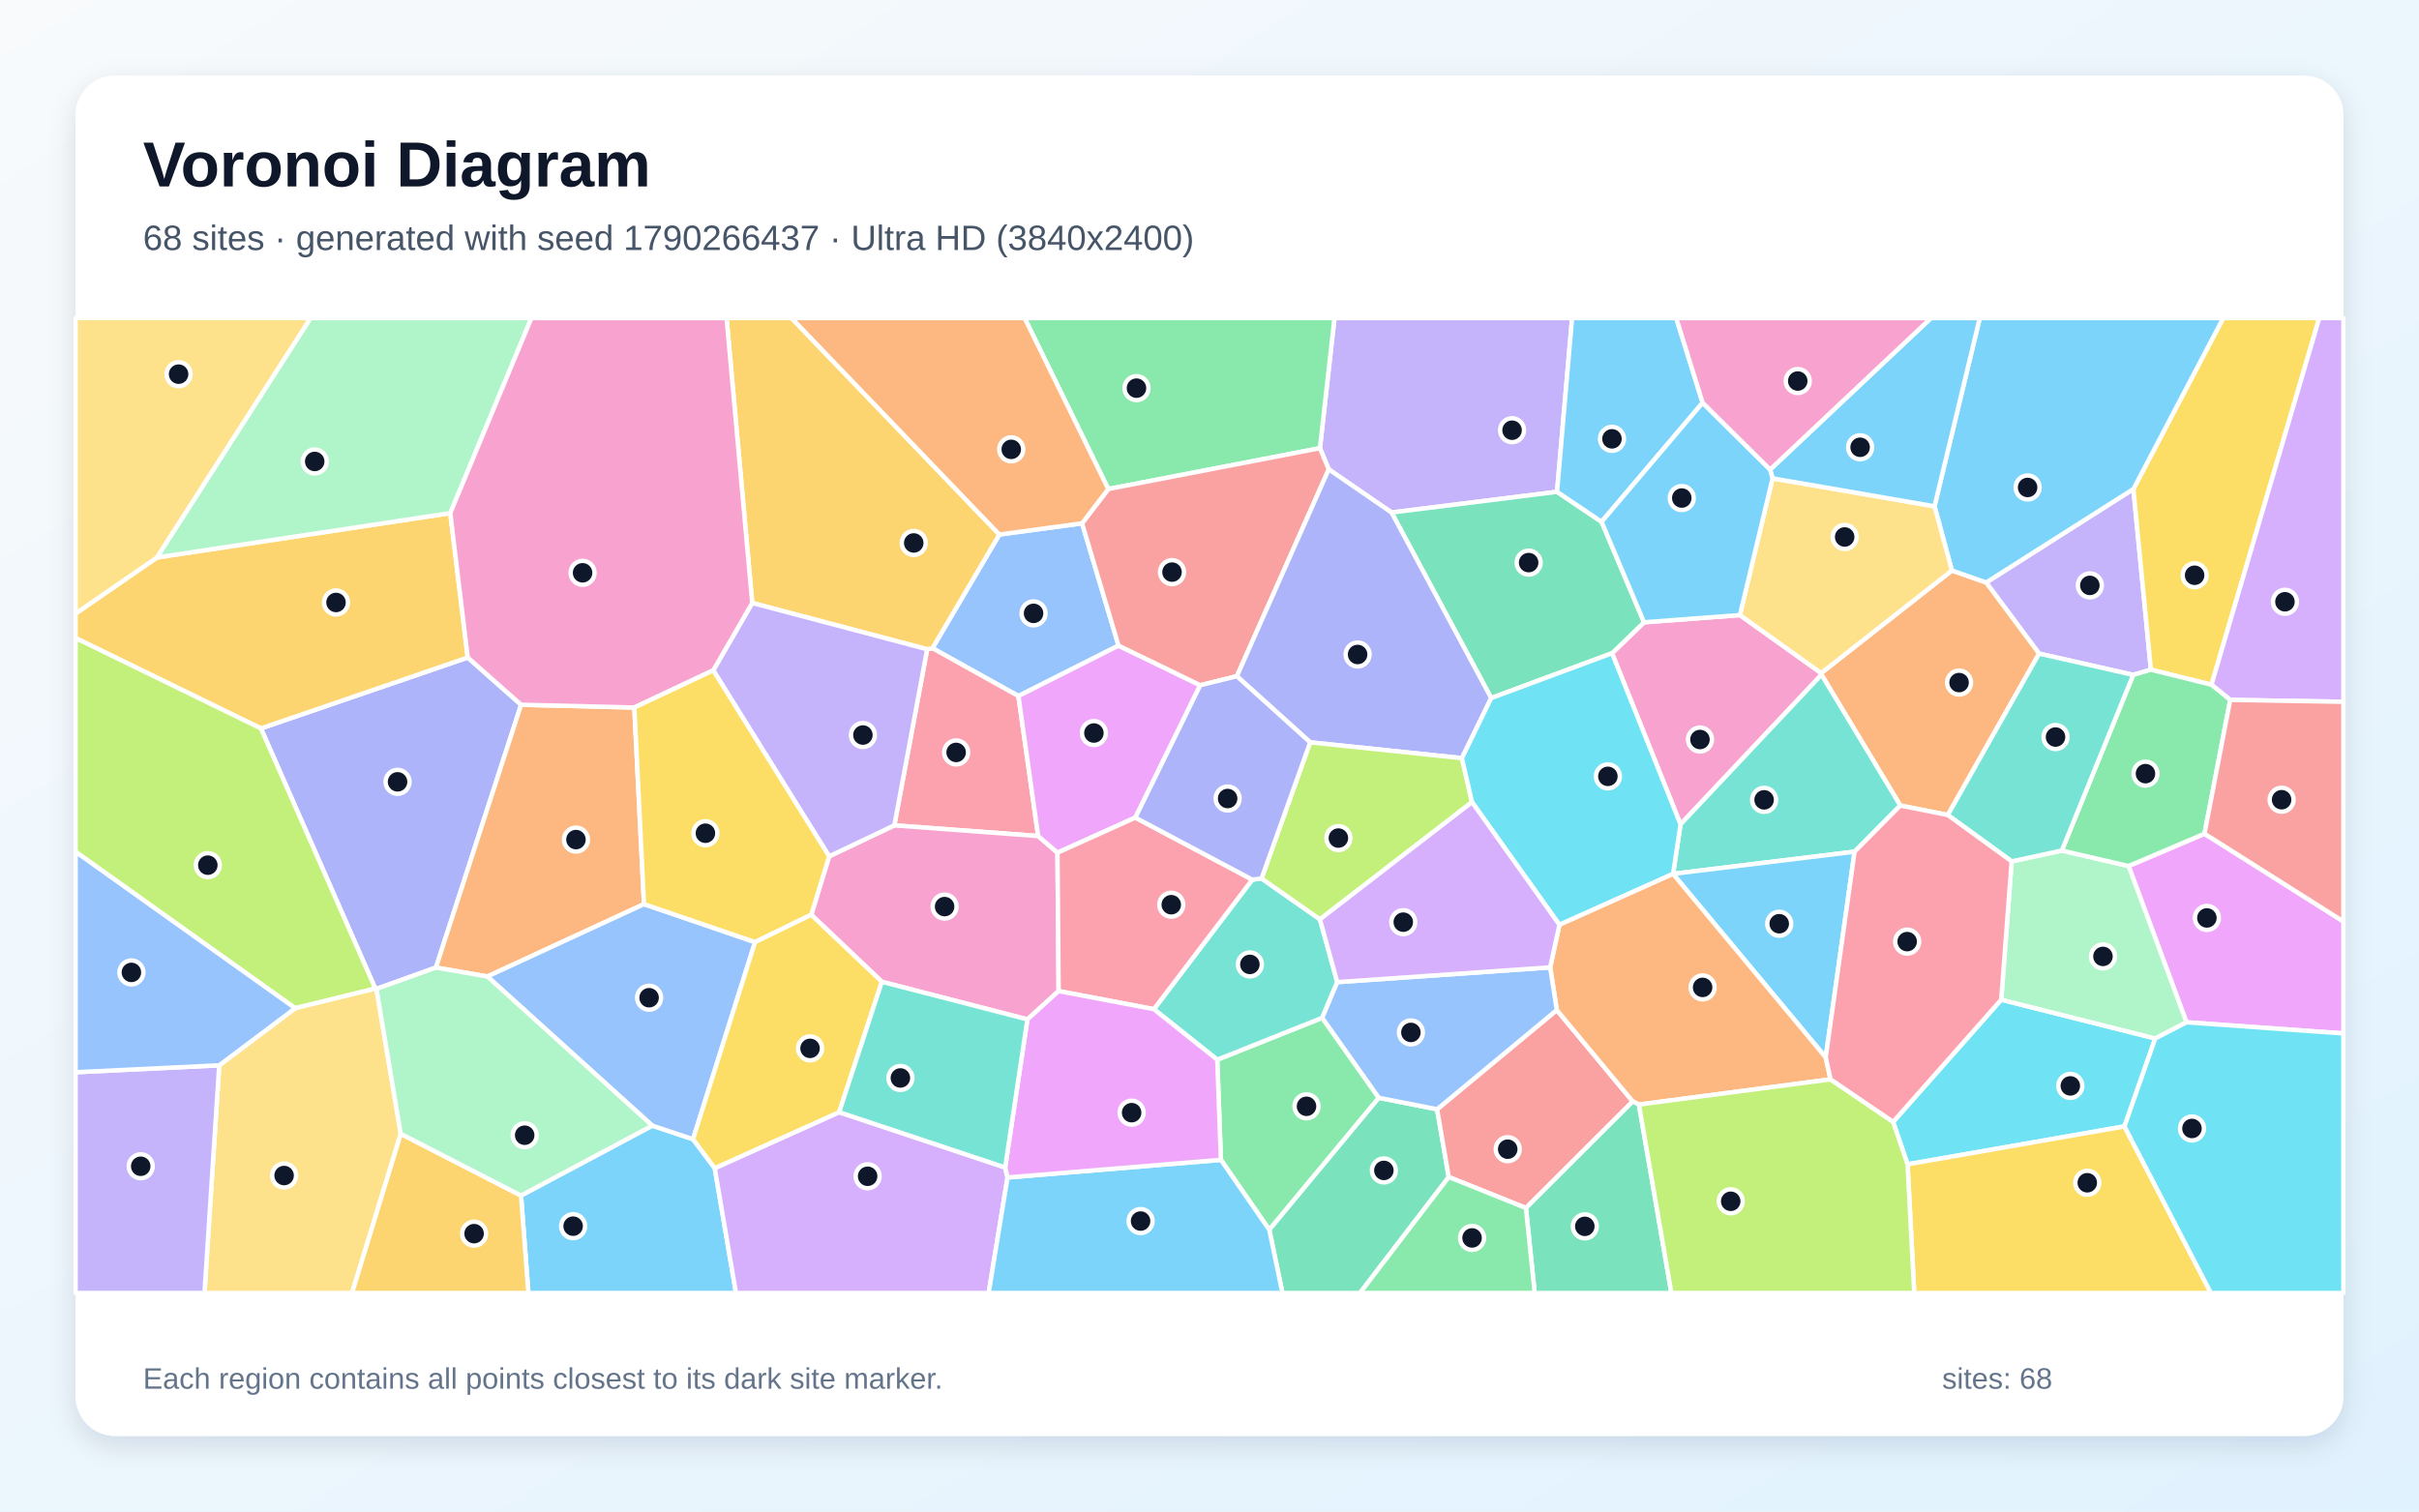
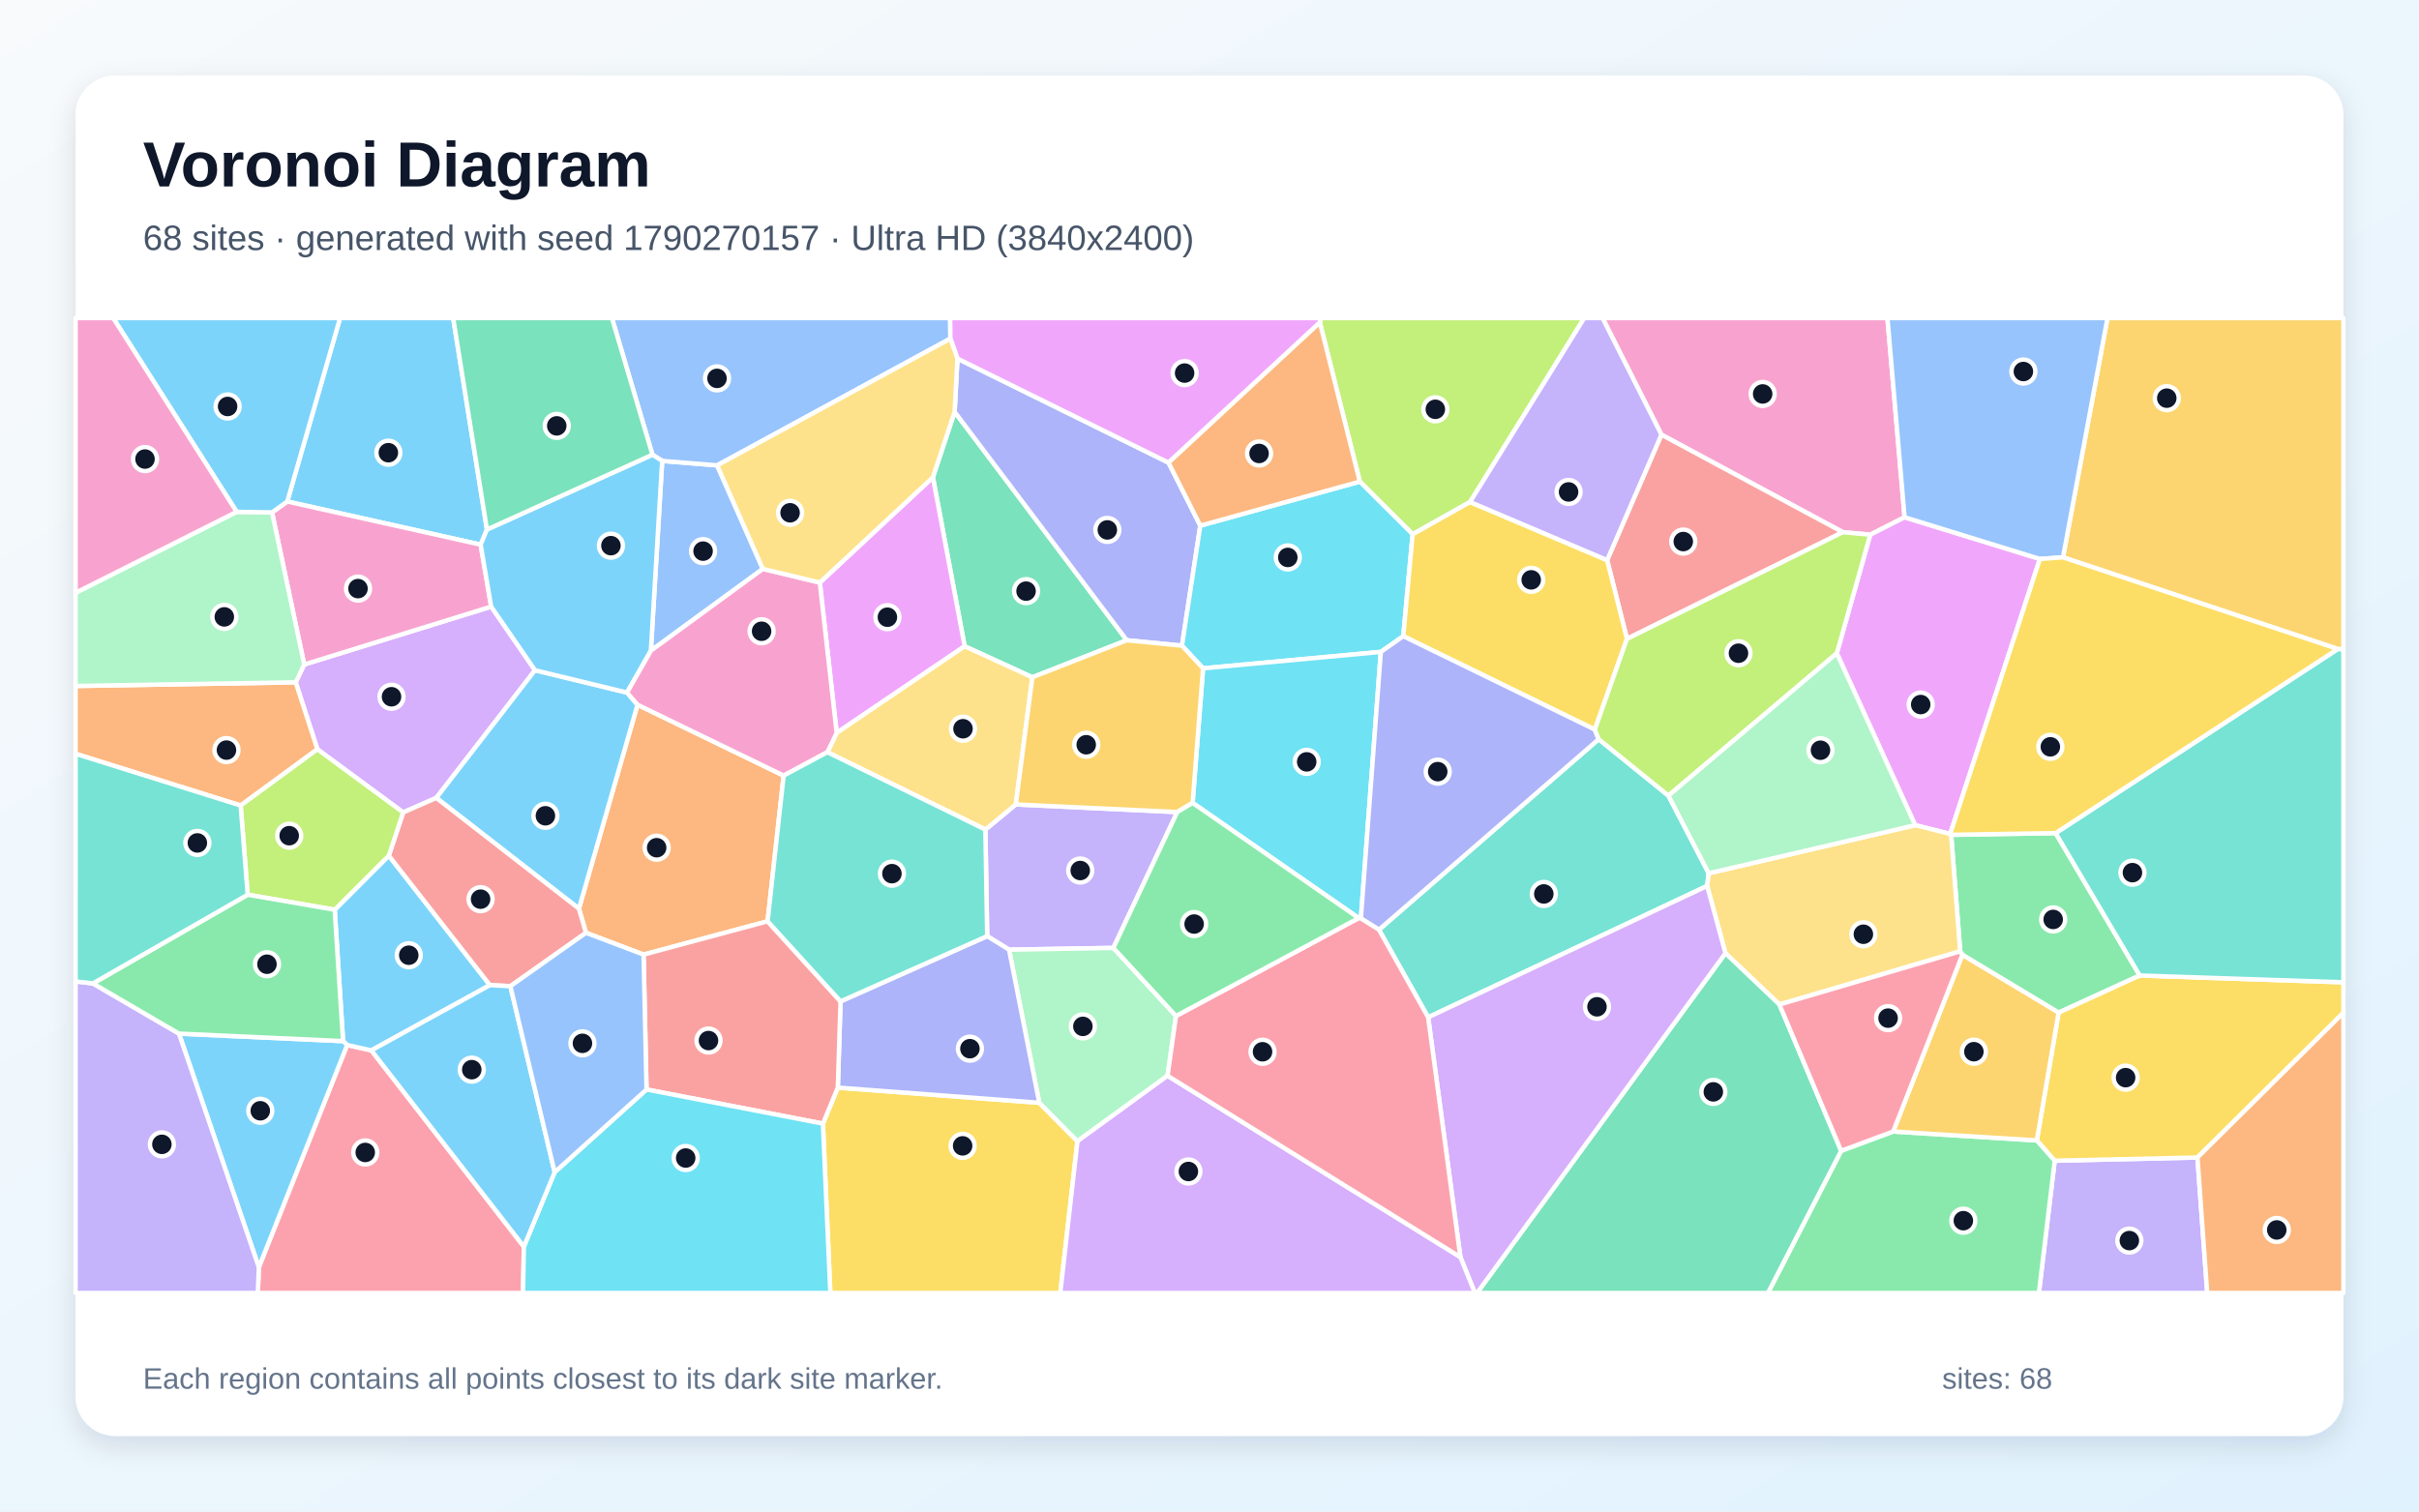
<svg xmlns="http://www.w3.org/2000/svg" width="3840" height="2400" viewBox="0 0 3840 2400" role="img" aria-labelledby="title description">
  <defs>
    <linearGradient id="background" x1="0" y1="0" x2="1" y2="1">
      <stop stop-color="#F8FAFC" />
      <stop offset="1" stop-color="#E0F2FE" />
    </linearGradient>
    <filter id="shadow" x="-5%" y="-5%" width="110%" height="110%">
      <feDropShadow dx="0" dy="15" stdDeviation="22" flood-color="#0F172A" flood-opacity=".12" />
    </filter>
  </defs>
  <rect width="3840" height="2400" fill="url(#background)" />
  <rect x="120" y="120" width="3600" height="2160" rx="63" fill="#FFFFFF" filter="url(#shadow)" />
  <g font-family="Arial, sans-serif">
    <text x="227" y="296" font-size="101" font-weight="700" fill="#0F172A">Voronoi Diagram</text>
-     <text x="227" y="397" font-size="56" fill="#475569">68 sites · generated with seed 1790266437 · Ultra HD (3840x2400)</text>
+     <text x="227" y="397" font-size="56" fill="#475569">68 sites · generated with seed 1790270157 · Ultra HD (3840x2400)</text>
  </g>
  <g stroke="#FFFFFF" stroke-width="7" stroke-linejoin="round">
-     <polygon points="827.1,1898.3 1035.4,1787.3 1100.1,1808.8 1134.6,1854.8 1168.3,2053.0 838.8,2053.0" fill="#38BDF8" fill-opacity="0.65" />
-     <polygon points="3386.6,776.5 3414.4,1063.3 3386.3,1071.6 3236.9,1037.8 3152.9,924.9" fill="#A78BFA" fill-opacity="0.65" />
-     <polygon points="2667.7,1308.9 2559.0,1037.2 2609.8,988.1 2762.0,976.6 2891.0,1068.7 2891.5,1071.3" fill="#F472B6" fill-opacity="0.65" />
-     <polygon points="3092.0,1294.1 3016.6,1279.0 2891.5,1071.3 2891.0,1068.7 3098.5,905.8 3152.9,924.9 3236.9,1037.8" fill="#FB923C" fill-opacity="0.65" />
-     <polygon points="3510.6,1087.2 3414.4,1063.3 3386.6,776.5 3529.2,505.0 3681.7,505.0" fill="#FACC15" fill-opacity="0.65" />
-     <polygon points="1938.1,1841.6 1932.3,1682.6 2098.9,1616.1 2188.8,1743.1 2014.9,1952.7" fill="#4ADE80" fill-opacity="0.65" />
-     <polygon points="2944.0,1352.3 2655.9,1387.5 2667.7,1308.9 2891.5,1071.3 3016.6,1279.0" fill="#2DD4BF" fill-opacity="0.65" />
-     <polygon points="1586.4,848.7 1717.7,830.9 1775.6,1025.1 1616.7,1105.2 1480.2,1029.2" fill="#60A5FA" fill-opacity="0.65" />
-     <polygon points="3470.9,1623.2 3379.0,1375.1 3499.5,1323.8 3720.0,1463.1 3720.0,1640.9" fill="#E879F9" fill-opacity="0.65" />
-     <polygon points="2014.9,1952.7 2188.8,1743.1 2281.3,1761.3 2299.8,1868.9 2158.9,2053.0 2035.8,2053.0" fill="#34D399" fill-opacity="0.65" />
-     <polygon points="2422.3,1918.1 2299.8,1868.9 2281.3,1761.3 2471.3,1603.7 2591.9,1748.9" fill="#F87171" fill-opacity="0.65" />
-     <polygon points="597.6,1570.2 595.8,1569.7 414.2,1156.6 742.5,1044.0 827.2,1119.0 692.0,1536.3" fill="#818CF8" fill-opacity="0.65" />
-     <polygon points="714.8,814.7 742.5,1044.0 414.2,1156.6 120.0,1013.1 120.0,974.2 249.3,885.1" fill="#FBBF24" fill-opacity="0.65" />
-     <polygon points="468.6,1600.9 120.0,1352.5 120.0,1013.1 414.2,1156.6 595.8,1569.7" fill="#A3E635" fill-opacity="0.65" />
-     <polygon points="1134.6,1854.8 1332.1,1765.9 1595.6,1853.7 1599.4,1869.6 1569.4,2053.0 1168.3,2053.0" fill="#C084FC" fill-opacity="0.65" />
-     <polygon points="1648.0,1327.5 1419.7,1310.5 1471.8,1030.9 1480.2,1029.2 1616.7,1105.2" fill="#FB7185" fill-opacity="0.65" />
-     <polygon points="3372.4,1788.5 3028.1,1848.7 3005.2,1781.3 3176.8,1587.3 3421.3,1648.9" fill="#22D3EE" fill-opacity="0.65" />
-     <polygon points="3421.3,1648.9 3176.8,1587.3 3193.4,1367.7 3273.0,1350.5 3379.0,1375.1 3470.9,1623.2" fill="#86EFAC" fill-opacity="0.65" />
-     <polygon points="249.3,885.1 120.0,974.2 120.0,505.0 493.2,505.0" fill="#FCD34D" fill-opacity="0.65" />
-     <polygon points="3386.6,776.5 3152.9,924.9 3098.5,905.8 3070.9,803.9 3142.7,505.0 3529.2,505.0" fill="#38BDF8" fill-opacity="0.65" />
-     <polygon points="1599.4,1869.6 1938.1,1841.6 2014.9,1952.7 2035.8,2053.0 1569.4,2053.0" fill="#38BDF8" fill-opacity="0.65" />
-     <polygon points="2471.7,780.9 2209.0,813.8 2109.3,745.2 2095.3,711.6 2118.4,505.0 2495.6,505.0" fill="#A78BFA" fill-opacity="0.65" />
-     <polygon points="1678.7,1353.9 1680.5,1573.6 1630.9,1618.6 1399.9,1558.9 1287.8,1452.5 1316.2,1359.7 1419.7,1310.5 1648.0,1327.5" fill="#F472B6" fill-opacity="0.65" />
-     <polygon points="1007.0,1123.4 1022.3,1435.6 773.7,1550.5 692.0,1536.3 827.2,1119.0" fill="#FB923C" fill-opacity="0.65" />
-     <polygon points="3028.1,1848.7 3372.4,1788.5 3509.7,2053.0 3038.7,2053.0" fill="#FACC15" fill-opacity="0.65" />
-     <polygon points="2095.3,711.6 1759.3,776.5 1626.5,505.0 2118.4,505.0" fill="#4ADE80" fill-opacity="0.65" />
-     <polygon points="1831.7,1602.4 1987.9,1396.7 2002.6,1394.8 2095.3,1459.7 2122.8,1559.4 2098.9,1616.1 1932.3,1682.6" fill="#2DD4BF" fill-opacity="0.65" />
-     <polygon points="773.7,1550.5 1022.3,1435.6 1198.6,1495.9 1100.1,1808.8 1035.4,1787.3" fill="#60A5FA" fill-opacity="0.65" />
-     <polygon points="1905.3,1088.0 1802.3,1298.2 1678.7,1353.9 1648.0,1327.5 1616.7,1105.2 1775.6,1025.1" fill="#E879F9" fill-opacity="0.65" />
-     <polygon points="2367.2,1108.4 2209.0,813.8 2471.7,780.9 2542.4,828.5 2609.8,988.1 2559.0,1037.2" fill="#34D399" fill-opacity="0.65" />
-     <polygon points="1759.3,776.5 2095.3,711.6 2109.3,745.2 1963.4,1073.7 1905.3,1088.0 1775.6,1025.1 1717.7,830.9" fill="#F87171" fill-opacity="0.65" />
-     <polygon points="2320.7,1203.8 2079.8,1178.7 1963.4,1073.7 2109.3,745.2 2209.0,813.8 2367.2,1108.4" fill="#818CF8" fill-opacity="0.65" />
-     <polygon points="1586.4,848.7 1480.2,1029.2 1471.8,1030.9 1194.1,957.4 1153.4,505.0 1256.5,505.0" fill="#FBBF24" fill-opacity="0.65" />
-     <polygon points="2336.7,1273.6 2095.3,1459.7 2002.6,1394.8 2079.8,1178.7 2320.7,1203.8" fill="#A3E635" fill-opacity="0.65" />
-     <polygon points="3540.3,1111.3 3510.6,1087.2 3681.7,505.0 3720.0,505.0 3720.0,1114.3" fill="#C084FC" fill-opacity="0.65" />
-     <polygon points="1802.3,1298.2 1987.9,1396.7 1831.7,1602.4 1680.5,1573.6 1678.7,1353.9" fill="#FB7185" fill-opacity="0.65" />
-     <polygon points="2655.9,1387.5 2655.8,1387.6 2475.5,1468.4 2336.7,1273.6 2320.7,1203.8 2367.2,1108.4 2559.0,1037.2 2667.7,1308.9" fill="#22D3EE" fill-opacity="0.65" />
-     <polygon points="714.8,814.7 249.3,885.1 493.2,505.0 843.6,505.0" fill="#86EFAC" fill-opacity="0.65" />
-     <polygon points="348.0,1691.5 468.6,1600.9 595.8,1569.7 597.6,1570.2 636.2,1800.3 558.9,2053.0 324.6,2053.0" fill="#FCD34D" fill-opacity="0.65" />
-     <polygon points="2702.8,639.5 2542.4,828.5 2471.7,780.9 2495.6,505.0 2660.9,505.0" fill="#38BDF8" fill-opacity="0.65" />
-     <polygon points="2898.2,1679.0 2655.8,1387.6 2655.9,1387.5 2944.0,1352.3" fill="#38BDF8" fill-opacity="0.65" />
-     <polygon points="1132.2,1064.4 1194.1,957.4 1471.8,1030.9 1419.7,1310.5 1316.2,1359.7" fill="#A78BFA" fill-opacity="0.65" />
-     <polygon points="1194.1,957.4 1132.2,1064.4 1007.0,1123.4 827.2,1119.0 742.5,1044.0 714.8,814.7 843.6,505.0 1153.4,505.0" fill="#F472B6" fill-opacity="0.65" />
-     <polygon points="2905.9,1713.8 2601.7,1753.8 2591.9,1748.9 2471.3,1603.7 2460.8,1536.0 2475.5,1468.4 2655.8,1387.6 2898.2,1679.0" fill="#FB923C" fill-opacity="0.65" />
-     <polygon points="1198.6,1495.9 1022.3,1435.6 1007.0,1123.4 1132.2,1064.4 1316.2,1359.7 1287.8,1452.5" fill="#FACC15" fill-opacity="0.65" />
-     <polygon points="3540.3,1111.3 3499.5,1323.8 3379.0,1375.1 3273.0,1350.5 3386.3,1071.6 3414.4,1063.3 3510.6,1087.2" fill="#4ADE80" fill-opacity="0.65" />
-     <polygon points="3273.0,1350.5 3193.4,1367.7 3092.0,1294.1 3236.9,1037.8 3386.3,1071.6" fill="#2DD4BF" fill-opacity="0.65" />
-     <polygon points="2460.8,1536.0 2471.3,1603.7 2281.3,1761.3 2188.8,1743.1 2098.9,1616.1 2122.8,1559.4" fill="#60A5FA" fill-opacity="0.65" />
-     <polygon points="1599.4,1869.6 1595.6,1853.7 1630.9,1618.6 1680.5,1573.6 1831.7,1602.4 1932.3,1682.6 1938.1,1841.6" fill="#E879F9" fill-opacity="0.65" />
-     <polygon points="2422.3,1918.1 2591.9,1748.9 2601.7,1753.8 2653.2,2053.0 2436.2,2053.0" fill="#34D399" fill-opacity="0.65" />
-     <polygon points="3499.5,1323.8 3540.3,1111.3 3720.0,1114.3 3720.0,1463.1" fill="#F87171" fill-opacity="0.65" />
-     <polygon points="2079.8,1178.7 2002.6,1394.8 1987.9,1396.7 1802.3,1298.2 1905.3,1088.0 1963.4,1073.7" fill="#818CF8" fill-opacity="0.65" />
-     <polygon points="636.2,1800.3 827.1,1898.3 838.8,2053.0 558.9,2053.0" fill="#FBBF24" fill-opacity="0.65" />
-     <polygon points="2601.7,1753.8 2905.9,1713.8 3005.2,1781.3 3028.1,1848.7 3038.7,2053.0 2653.2,2053.0" fill="#A3E635" fill-opacity="0.65" />
-     <polygon points="2475.5,1468.4 2460.8,1536.0 2122.8,1559.4 2095.3,1459.7 2336.7,1273.6" fill="#C084FC" fill-opacity="0.65" />
-     <polygon points="3193.4,1367.7 3176.8,1587.3 3005.2,1781.3 2905.9,1713.8 2898.2,1679.0 2944.0,1352.3 3016.6,1279.0 3092.0,1294.1" fill="#FB7185" fill-opacity="0.65" />
-     <polygon points="3372.4,1788.5 3421.3,1648.9 3470.9,1623.2 3720.0,1640.9 3720.0,2053.0 3509.7,2053.0" fill="#22D3EE" fill-opacity="0.65" />
-     <polygon points="636.2,1800.3 597.6,1570.2 692.0,1536.3 773.7,1550.5 1035.4,1787.3 827.1,1898.3" fill="#86EFAC" fill-opacity="0.65" />
-     <polygon points="2813.8,759.5 3070.9,803.9 3098.5,905.8 2891.0,1068.7 2762.0,976.6" fill="#FCD34D" fill-opacity="0.65" />
-     <polygon points="3070.9,803.9 2813.8,759.5 2809.9,745.6 3065.3,505.0 3142.7,505.0" fill="#38BDF8" fill-opacity="0.65" />
-     <polygon points="2809.9,745.6 2813.8,759.5 2762.0,976.6 2609.8,988.1 2542.4,828.5 2702.8,639.5" fill="#38BDF8" fill-opacity="0.65" />
-     <polygon points="120.0,1702.5 348.0,1691.5 324.6,2053.0 120.0,2053.0" fill="#A78BFA" fill-opacity="0.65" />
-     <polygon points="2809.9,745.6 2702.8,639.5 2660.9,505.0 3065.3,505.0" fill="#F472B6" fill-opacity="0.65" />
-     <polygon points="1759.3,776.5 1717.7,830.9 1586.4,848.7 1256.5,505.0 1626.5,505.0" fill="#FB923C" fill-opacity="0.65" />
-     <polygon points="1198.6,1495.9 1287.8,1452.5 1399.9,1558.9 1332.1,1765.9 1134.6,1854.8 1100.1,1808.8" fill="#FACC15" fill-opacity="0.65" />
-     <polygon points="2299.8,1868.9 2422.3,1918.1 2436.2,2053.0 2158.9,2053.0" fill="#4ADE80" fill-opacity="0.65" />
-     <polygon points="1399.9,1558.9 1630.9,1618.6 1595.6,1853.7 1332.1,1765.9" fill="#2DD4BF" fill-opacity="0.65" />
-     <polygon points="348.0,1691.5 120.0,1702.5 120.0,1352.5 468.6,1600.9" fill="#60A5FA" fill-opacity="0.65" />
+     <polygon points="773.0,840.8 763.0,864.8 456.0,796.3 539.8,505.0 719.4,505.0" fill="#38BDF8" fill-opacity="0.65" />
+     <polygon points="1564.2,1317.2 1612.5,1277.3 1868.8,1289.4 1767.4,1505.1 1601.8,1507.9 1567.1,1486.4" fill="#A78BFA" fill-opacity="0.65" />
+     <polygon points="3023.4,821.3 2968.9,849.0 2925.3,845.0 2637.4,690.2 2543.9,505.0 2996.2,505.0" fill="#F472B6" fill-opacity="0.65" />
+     <polygon points="1218.5,1462.8 1021.6,1515.7 930.2,1481.1 919.0,1442.8 1012.0,1119.0 1244.0,1231.5" fill="#FB923C" fill-opacity="0.65" />
+     <polygon points="1306.3,1784.1 1330.0,1726.9 1649.8,1751.0 1710.4,1812.0 1683.1,2053.0 1318.1,2053.0" fill="#FACC15" fill-opacity="0.65" />
+     <polygon points="3263.2,1322.8 3396.7,1548.9 3267.9,1607.9 3115.1,1516.1 3111.7,1510.5 3097.3,1325.5" fill="#4ADE80" fill-opacity="0.65" />
+     <polygon points="2267.1,1615.3 2189.0,1476.2 2537.8,1173.7 2648.5,1263.3 2712.5,1386.6 2710.0,1406.7" fill="#2DD4BF" fill-opacity="0.65" />
+     <polygon points="1211.0,903.3 1033.2,1033.2 1051.2,731.8 1138.4,738.9" fill="#60A5FA" fill-opacity="0.65" />
+     <polygon points="3238.2,887.5 3095.8,1324.1 3040.2,1310.2 2915.8,1037.3 2968.9,849.0 3023.4,821.3" fill="#E879F9" fill-opacity="0.65" />
+     <polygon points="1638.8,1075.4 1531.3,1026.1 1480.9,757.8 1515.4,653.9 1788.7,1016.6" fill="#34D399" fill-opacity="0.65" />
+     <polygon points="2582.7,1014.4 2551.2,889.4 2637.4,690.2 2925.3,845.0" fill="#F87171" fill-opacity="0.65" />
+     <polygon points="1519.9,569.4 1855.0,734.6 1905.4,834.6 1876.3,1025.2 1788.7,1016.6 1515.4,653.9" fill="#818CF8" fill-opacity="0.65" />
+     <polygon points="3711.1,1030.5 3274.9,884.9 3345.5,505.0 3720.0,505.0 3720.0,1031.2" fill="#FBBF24" fill-opacity="0.65" />
+     <polygon points="2333.6,797.1 2242.5,848.3 2158.6,764.7 2095.2,512.0 2096.3,505.0 2514.8,505.0" fill="#A3E635" fill-opacity="0.65" />
+     <polygon points="849.3,1064.2 692.6,1266.9 640.0,1290.0 503.8,1189.7 469.4,1083.4 482.9,1055.1 779.7,963.2" fill="#C084FC" fill-opacity="0.65" />
+     <polygon points="410.9,2012.2 551.1,1659.3 589.5,1667.8 831.6,1979.4 830.3,2053.0 409.3,2053.0" fill="#FB7185" fill-opacity="0.65" />
+     <polygon points="2158.6,764.7 2242.5,848.3 2227.6,1010.1 2192.0,1035.1 1909.8,1061.2 1876.3,1025.2 1905.4,834.6" fill="#22D3EE" fill-opacity="0.65" />
+     <polygon points="1866.8,1613.2 1853.4,1708.1 1710.4,1812.0 1649.8,1751.0 1601.8,1507.9 1767.4,1505.1" fill="#86EFAC" fill-opacity="0.65" />
+     <polygon points="2824.7,1595.0 2739.0,1513.5 2710.0,1406.7 2712.5,1386.6 3040.2,1310.2 3095.8,1324.1 3097.3,1325.5 3111.7,1510.5" fill="#FCD34D" fill-opacity="0.65" />
+     <polygon points="544.6,1653.1 531.3,1444.5 617.2,1358.6 777.7,1564.2 589.5,1667.8 551.1,1659.3" fill="#38BDF8" fill-opacity="0.65" />
+     <polygon points="692.6,1266.9 849.3,1064.2 995.4,1099.7 1012.0,1119.0 919.0,1442.8" fill="#38BDF8" fill-opacity="0.65" />
+     <polygon points="3261.7,1843.0 3488.3,1837.9 3503.8,2053.0 3236.6,2053.0" fill="#A78BFA" fill-opacity="0.65" />
+     <polygon points="779.7,963.2 482.9,1055.1 431.8,813.6 456.0,796.3 763.0,864.8" fill="#F472B6" fill-opacity="0.65" />
+     <polygon points="382.0,1279.0 120.0,1196.9 120.0,1089.2 469.4,1083.4 503.8,1189.7" fill="#FB923C" fill-opacity="0.65" />
+     <polygon points="3488.3,1837.9 3261.7,1843.0 3233.3,1810.8 3267.9,1607.9 3396.7,1548.9 3720.0,1559.7 3720.0,1608.1" fill="#FACC15" fill-opacity="0.65" />
+     <polygon points="2922.7,1827.3 3005.3,1796.6 3233.3,1810.8 3261.7,1843.0 3236.6,2053.0 2806.4,2053.0" fill="#4ADE80" fill-opacity="0.65" />
+     <polygon points="3396.7,1548.9 3263.2,1322.8 3711.1,1030.5 3720.0,1031.2 3720.0,1559.7" fill="#2DD4BF" fill-opacity="0.65" />
+     <polygon points="1508.7,537.6 1138.4,738.9 1051.2,731.8 1035.7,722.0 971.4,505.0 1508.3,505.0" fill="#60A5FA" fill-opacity="0.65" />
+     <polygon points="1480.9,757.8 1531.3,1026.1 1328.2,1163.7 1301.4,925.0" fill="#E879F9" fill-opacity="0.65" />
+     <polygon points="2739.0,1513.5 2824.7,1595.0 2922.7,1827.3 2806.4,2053.0 2344.6,2053.0" fill="#34D399" fill-opacity="0.65" />
+     <polygon points="810.2,1565.9 777.7,1564.2 617.2,1358.6 640.0,1290.0 692.6,1266.9 919.0,1442.8 930.2,1481.1" fill="#F87171" fill-opacity="0.65" />
+     <polygon points="1649.8,1751.0 1330.0,1726.9 1334.3,1590.0 1567.1,1486.4 1601.8,1507.9" fill="#818CF8" fill-opacity="0.65" />
+     <polygon points="3005.3,1796.6 3115.1,1516.1 3267.9,1607.9 3233.3,1810.8" fill="#FBBF24" fill-opacity="0.65" />
+     <polygon points="617.2,1358.6 531.3,1444.5 393.2,1420.6 382.0,1279.0 503.8,1189.7 640.0,1290.0" fill="#A3E635" fill-opacity="0.65" />
+     <polygon points="2318.3,1996.1 2267.1,1615.3 2710.0,1406.7 2739.0,1513.5 2344.6,2053.0 2341.3,2053.0" fill="#C084FC" fill-opacity="0.65" />
+     <polygon points="3005.3,1796.6 2922.7,1827.3 2824.7,1595.0 3111.7,1510.5 3115.1,1516.1" fill="#FB7185" fill-opacity="0.65" />
+     <polygon points="1893.2,1274.8 1909.8,1061.2 2192.0,1035.1 2160.3,1458.3 2156.8,1457.7" fill="#22D3EE" fill-opacity="0.65" />
+     <polygon points="375.7,812.7 431.8,813.6 482.9,1055.1 469.4,1083.4 120.0,1089.2 120.0,941.2" fill="#86EFAC" fill-opacity="0.65" />
+     <polygon points="1313.4,1194.3 1328.2,1163.7 1531.3,1026.1 1638.8,1075.4 1612.5,1277.3 1564.2,1317.2" fill="#FCD34D" fill-opacity="0.65" />
+     <polygon points="284.1,1641.2 544.6,1653.1 551.1,1659.3 410.9,2012.2" fill="#38BDF8" fill-opacity="0.65" />
+     <polygon points="1035.7,722.0 1051.2,731.8 1033.2,1033.2 995.4,1099.7 849.3,1064.2 779.7,963.2 763.0,864.8 773.0,840.8" fill="#38BDF8" fill-opacity="0.65" />
+     <polygon points="120.0,1558.3 147.5,1561.5 284.1,1641.2 410.9,2012.2 409.3,2053.0 120.0,2053.0" fill="#A78BFA" fill-opacity="0.65" />
+     <polygon points="1301.4,925.0 1328.2,1163.7 1313.4,1194.3 1244.0,1231.5 1012.0,1119.0 995.4,1099.7 1033.2,1033.2 1211.0,903.3" fill="#F472B6" fill-opacity="0.65" />
+     <polygon points="3488.3,1837.9 3720.0,1608.1 3720.0,2053.0 3503.8,2053.0" fill="#FB923C" fill-opacity="0.65" />
+     <polygon points="2531.7,1158.4 2227.6,1010.1 2242.5,848.3 2333.6,797.1 2551.2,889.4 2582.7,1014.4" fill="#FACC15" fill-opacity="0.65" />
+     <polygon points="393.2,1420.6 531.3,1444.5 544.6,1653.1 284.1,1641.2 147.5,1561.5" fill="#4ADE80" fill-opacity="0.65" />
+     <polygon points="382.0,1279.0 393.2,1420.6 147.5,1561.5 120.0,1558.3 120.0,1196.9" fill="#2DD4BF" fill-opacity="0.65" />
+     <polygon points="3274.9,884.9 3238.2,887.5 3023.4,821.3 2996.2,505.0 3345.5,505.0" fill="#60A5FA" fill-opacity="0.65" />
+     <polygon points="2095.2,512.0 1855.0,734.6 1519.9,569.4 1508.7,537.6 1508.3,505.0 2096.3,505.0" fill="#E879F9" fill-opacity="0.65" />
+     <polygon points="1035.7,722.0 773.0,840.8 719.4,505.0 971.4,505.0" fill="#34D399" fill-opacity="0.65" />
+     <polygon points="1026.3,1729.9 1021.6,1515.7 1218.5,1462.8 1334.3,1590.0 1330.0,1726.9 1306.3,1784.1" fill="#F87171" fill-opacity="0.65" />
+     <polygon points="2160.3,1458.3 2192.0,1035.1 2227.6,1010.1 2531.7,1158.4 2537.8,1173.7 2189.0,1476.2" fill="#818CF8" fill-opacity="0.65" />
+     <polygon points="1638.8,1075.4 1788.7,1016.6 1876.3,1025.2 1909.8,1061.2 1893.2,1274.8 1868.8,1289.4 1612.5,1277.3" fill="#FBBF24" fill-opacity="0.65" />
+     <polygon points="2915.8,1037.3 2648.5,1263.3 2537.8,1173.7 2531.7,1158.4 2582.7,1014.4 2925.3,845.0 2968.9,849.0" fill="#A3E635" fill-opacity="0.65" />
+     <polygon points="1710.4,1812.0 1853.4,1708.1 2318.3,1996.1 2341.3,2053.0 1683.1,2053.0" fill="#C084FC" fill-opacity="0.65" />
+     <polygon points="1853.4,1708.1 1866.8,1613.2 2156.8,1457.7 2160.3,1458.3 2189.0,1476.2 2267.1,1615.3 2318.3,1996.1" fill="#FB7185" fill-opacity="0.65" />
+     <polygon points="831.6,1979.4 880.5,1861.2 1026.3,1729.9 1306.3,1784.1 1318.1,2053.0 830.3,2053.0" fill="#22D3EE" fill-opacity="0.65" />
+     <polygon points="2712.5,1386.6 2648.5,1263.3 2915.8,1037.3 3040.2,1310.2" fill="#86EFAC" fill-opacity="0.65" />
+     <polygon points="1508.7,537.6 1519.9,569.4 1515.4,653.9 1480.9,757.8 1301.4,925.0 1211.0,903.3 1138.4,738.9" fill="#FCD34D" fill-opacity="0.65" />
+     <polygon points="456.0,796.3 431.8,813.6 375.7,812.7 179.7,505.0 539.8,505.0" fill="#38BDF8" fill-opacity="0.65" />
+     <polygon points="880.5,1861.2 831.6,1979.4 589.5,1667.8 777.7,1564.2 810.2,1565.9" fill="#38BDF8" fill-opacity="0.65" />
+     <polygon points="2551.2,889.4 2333.6,797.1 2514.8,505.0 2543.9,505.0 2637.4,690.2" fill="#A78BFA" fill-opacity="0.65" />
+     <polygon points="375.7,812.7 120.0,941.2 120.0,505.0 179.7,505.0" fill="#F472B6" fill-opacity="0.65" />
+     <polygon points="2095.2,512.0 2158.6,764.7 1905.4,834.6 1855.0,734.6" fill="#FB923C" fill-opacity="0.65" />
+     <polygon points="3263.2,1322.8 3097.3,1325.5 3095.8,1324.1 3238.2,887.5 3274.9,884.9 3711.1,1030.5" fill="#FACC15" fill-opacity="0.65" />
+     <polygon points="1866.8,1613.2 1767.4,1505.1 1868.8,1289.4 1893.2,1274.8 2156.8,1457.7" fill="#4ADE80" fill-opacity="0.65" />
+     <polygon points="1334.3,1590.0 1218.5,1462.8 1244.0,1231.5 1313.4,1194.3 1564.2,1317.2 1567.1,1486.4" fill="#2DD4BF" fill-opacity="0.65" />
+     <polygon points="880.5,1861.2 810.2,1565.9 930.2,1481.1 1021.6,1515.7 1026.3,1729.9" fill="#60A5FA" fill-opacity="0.65" />
  </g>
  <g>
-     <circle cx="909.8" cy="1946.9" r="19" fill="#0F172A" stroke="#FFFFFF" stroke-width="7" />
-     <circle cx="3317.5" cy="929.5" r="19" fill="#0F172A" stroke="#FFFFFF" stroke-width="7" />
-     <circle cx="2698.6" cy="1174.2" r="19" fill="#0F172A" stroke="#FFFFFF" stroke-width="7" />
-     <circle cx="3109.9" cy="1083.8" r="19" fill="#0F172A" stroke="#FFFFFF" stroke-width="7" />
-     <circle cx="3483.8" cy="913.4" r="19" fill="#0F172A" stroke="#FFFFFF" stroke-width="7" />
-     <circle cx="2074.0" cy="1756.6" r="19" fill="#0F172A" stroke="#FFFFFF" stroke-width="7" />
-     <circle cx="2800.4" cy="1270.0" r="19" fill="#0F172A" stroke="#FFFFFF" stroke-width="7" />
-     <circle cx="1640.7" cy="973.9" r="19" fill="#0F172A" stroke="#FFFFFF" stroke-width="7" />
-     <circle cx="3503.3" cy="1457.5" r="19" fill="#0F172A" stroke="#FFFFFF" stroke-width="7" />
-     <circle cx="2196.8" cy="1858.4" r="19" fill="#0F172A" stroke="#FFFFFF" stroke-width="7" />
-     <circle cx="2393.4" cy="1824.7" r="19" fill="#0F172A" stroke="#FFFFFF" stroke-width="7" />
-     <circle cx="631.1" cy="1241.4" r="19" fill="#0F172A" stroke="#FFFFFF" stroke-width="7" />
-     <circle cx="533.4" cy="956.6" r="19" fill="#0F172A" stroke="#FFFFFF" stroke-width="7" />
-     <circle cx="329.9" cy="1373.7" r="19" fill="#0F172A" stroke="#FFFFFF" stroke-width="7" />
-     <circle cx="1377.3" cy="1867.7" r="19" fill="#0F172A" stroke="#FFFFFF" stroke-width="7" />
-     <circle cx="1517.8" cy="1194.7" r="19" fill="#0F172A" stroke="#FFFFFF" stroke-width="7" />
-     <circle cx="3286.5" cy="1724.2" r="19" fill="#0F172A" stroke="#FFFFFF" stroke-width="7" />
-     <circle cx="3338.3" cy="1518.6" r="19" fill="#0F172A" stroke="#FFFFFF" stroke-width="7" />
-     <circle cx="283.5" cy="594.1" r="19" fill="#0F172A" stroke="#FFFFFF" stroke-width="7" />
-     <circle cx="3218.7" cy="774.0" r="19" fill="#0F172A" stroke="#FFFFFF" stroke-width="7" />
-     <circle cx="1810.6" cy="1938.8" r="19" fill="#0F172A" stroke="#FFFFFF" stroke-width="7" />
-     <circle cx="2400.3" cy="683.1" r="19" fill="#0F172A" stroke="#FFFFFF" stroke-width="7" />
-     <circle cx="1499.5" cy="1439.5" r="19" fill="#0F172A" stroke="#FFFFFF" stroke-width="7" />
-     <circle cx="914.3" cy="1333.1" r="19" fill="#0F172A" stroke="#FFFFFF" stroke-width="7" />
-     <circle cx="3313.4" cy="1878.0" r="19" fill="#0F172A" stroke="#FFFFFF" stroke-width="7" />
-     <circle cx="1804.1" cy="616.3" r="19" fill="#0F172A" stroke="#FFFFFF" stroke-width="7" />
-     <circle cx="1984.1" cy="1531.3" r="19" fill="#0F172A" stroke="#FFFFFF" stroke-width="7" />
-     <circle cx="1030.4" cy="1584.2" r="19" fill="#0F172A" stroke="#FFFFFF" stroke-width="7" />
-     <circle cx="1736.5" cy="1163.9" r="19" fill="#0F172A" stroke="#FFFFFF" stroke-width="7" />
-     <circle cx="2426.6" cy="893.3" r="19" fill="#0F172A" stroke="#FFFFFF" stroke-width="7" />
-     <circle cx="1860.5" cy="908.4" r="19" fill="#0F172A" stroke="#FFFFFF" stroke-width="7" />
-     <circle cx="2155.1" cy="1039.2" r="19" fill="#0F172A" stroke="#FFFFFF" stroke-width="7" />
-     <circle cx="1450.5" cy="862.1" r="19" fill="#0F172A" stroke="#FFFFFF" stroke-width="7" />
-     <circle cx="2124.6" cy="1330.7" r="19" fill="#0F172A" stroke="#FFFFFF" stroke-width="7" />
-     <circle cx="3627.2" cy="955.5" r="19" fill="#0F172A" stroke="#FFFFFF" stroke-width="7" />
-     <circle cx="1859.3" cy="1436.5" r="19" fill="#0F172A" stroke="#FFFFFF" stroke-width="7" />
-     <circle cx="2552.4" cy="1232.7" r="19" fill="#0F172A" stroke="#FFFFFF" stroke-width="7" />
-     <circle cx="499.6" cy="732.7" r="19" fill="#0F172A" stroke="#FFFFFF" stroke-width="7" />
-     <circle cx="451.0" cy="1866.5" r="19" fill="#0F172A" stroke="#FFFFFF" stroke-width="7" />
-     <circle cx="2558.9" cy="696.8" r="19" fill="#0F172A" stroke="#FFFFFF" stroke-width="7" />
-     <circle cx="2824.4" cy="1466.7" r="19" fill="#0F172A" stroke="#FFFFFF" stroke-width="7" />
-     <circle cx="1369.8" cy="1167.1" r="19" fill="#0F172A" stroke="#FFFFFF" stroke-width="7" />
-     <circle cx="924.8" cy="909.5" r="19" fill="#0F172A" stroke="#FFFFFF" stroke-width="7" />
-     <circle cx="2702.8" cy="1567.8" r="19" fill="#0F172A" stroke="#FFFFFF" stroke-width="7" />
-     <circle cx="1119.8" cy="1323.0" r="19" fill="#0F172A" stroke="#FFFFFF" stroke-width="7" />
-     <circle cx="3405.8" cy="1228.4" r="19" fill="#0F172A" stroke="#FFFFFF" stroke-width="7" />
-     <circle cx="3263.0" cy="1170.3" r="19" fill="#0F172A" stroke="#FFFFFF" stroke-width="7" />
-     <circle cx="2239.7" cy="1639.3" r="19" fill="#0F172A" stroke="#FFFFFF" stroke-width="7" />
-     <circle cx="1796.4" cy="1766.7" r="19" fill="#0F172A" stroke="#FFFFFF" stroke-width="7" />
-     <circle cx="2515.8" cy="1947.2" r="19" fill="#0F172A" stroke="#FFFFFF" stroke-width="7" />
-     <circle cx="3621.9" cy="1269.8" r="19" fill="#0F172A" stroke="#FFFFFF" stroke-width="7" />
-     <circle cx="1948.8" cy="1267.9" r="19" fill="#0F172A" stroke="#FFFFFF" stroke-width="7" />
-     <circle cx="752.6" cy="1958.8" r="19" fill="#0F172A" stroke="#FFFFFF" stroke-width="7" />
-     <circle cx="2747.4" cy="1907.4" r="19" fill="#0F172A" stroke="#FFFFFF" stroke-width="7" />
-     <circle cx="2227.6" cy="1464.2" r="19" fill="#0F172A" stroke="#FFFFFF" stroke-width="7" />
-     <circle cx="3027.5" cy="1495.1" r="19" fill="#0F172A" stroke="#FFFFFF" stroke-width="7" />
-     <circle cx="3479.6" cy="1791.8" r="19" fill="#0F172A" stroke="#FFFFFF" stroke-width="7" />
-     <circle cx="832.9" cy="1802.5" r="19" fill="#0F172A" stroke="#FFFFFF" stroke-width="7" />
-     <circle cx="2928.3" cy="852.6" r="19" fill="#0F172A" stroke="#FFFFFF" stroke-width="7" />
-     <circle cx="2952.8" cy="710.2" r="19" fill="#0F172A" stroke="#FFFFFF" stroke-width="7" />
-     <circle cx="2669.7" cy="790.8" r="19" fill="#0F172A" stroke="#FFFFFF" stroke-width="7" />
-     <circle cx="223.4" cy="1851.8" r="19" fill="#0F172A" stroke="#FFFFFF" stroke-width="7" />
-     <circle cx="2853.8" cy="605.0" r="19" fill="#0F172A" stroke="#FFFFFF" stroke-width="7" />
-     <circle cx="1605.3" cy="713.5" r="19" fill="#0F172A" stroke="#FFFFFF" stroke-width="7" />
-     <circle cx="1285.9" cy="1664.6" r="19" fill="#0F172A" stroke="#FFFFFF" stroke-width="7" />
-     <circle cx="2336.8" cy="1965.6" r="19" fill="#0F172A" stroke="#FFFFFF" stroke-width="7" />
-     <circle cx="1429.3" cy="1711.6" r="19" fill="#0F172A" stroke="#FFFFFF" stroke-width="7" />
-     <circle cx="208.6" cy="1544.0" r="19" fill="#0F172A" stroke="#FFFFFF" stroke-width="7" />
+     <circle cx="616.5" cy="718.8" r="19" fill="#0F172A" stroke="#FFFFFF" stroke-width="7" />
+     <circle cx="1714.8" cy="1382.2" r="19" fill="#0F172A" stroke="#FFFFFF" stroke-width="7" />
+     <circle cx="2798.1" cy="625.5" r="19" fill="#0F172A" stroke="#FFFFFF" stroke-width="7" />
+     <circle cx="1042.4" cy="1346.0" r="19" fill="#0F172A" stroke="#FFFFFF" stroke-width="7" />
+     <circle cx="1528.1" cy="1819.4" r="19" fill="#0F172A" stroke="#FFFFFF" stroke-width="7" />
+     <circle cx="3259.3" cy="1459.9" r="19" fill="#0F172A" stroke="#FFFFFF" stroke-width="7" />
+     <circle cx="2450.7" cy="1419.4" r="19" fill="#0F172A" stroke="#FFFFFF" stroke-width="7" />
+     <circle cx="1116.1" cy="875.1" r="19" fill="#0F172A" stroke="#FFFFFF" stroke-width="7" />
+     <circle cx="3049.0" cy="1118.7" r="19" fill="#0F172A" stroke="#FFFFFF" stroke-width="7" />
+     <circle cx="1628.8" cy="938.6" r="19" fill="#0F172A" stroke="#FFFFFF" stroke-width="7" />
+     <circle cx="2672.1" cy="859.9" r="19" fill="#0F172A" stroke="#FFFFFF" stroke-width="7" />
+     <circle cx="1757.8" cy="841.4" r="19" fill="#0F172A" stroke="#FFFFFF" stroke-width="7" />
+     <circle cx="3439.6" cy="632.2" r="19" fill="#0F172A" stroke="#FFFFFF" stroke-width="7" />
+     <circle cx="2278.5" cy="649.9" r="19" fill="#0F172A" stroke="#FFFFFF" stroke-width="7" />
+     <circle cx="621.5" cy="1106.3" r="19" fill="#0F172A" stroke="#FFFFFF" stroke-width="7" />
+     <circle cx="579.8" cy="1829.9" r="19" fill="#0F172A" stroke="#FFFFFF" stroke-width="7" />
+     <circle cx="2044.3" cy="885.1" r="19" fill="#0F172A" stroke="#FFFFFF" stroke-width="7" />
+     <circle cx="1719.0" cy="1629.7" r="19" fill="#0F172A" stroke="#FFFFFF" stroke-width="7" />
+     <circle cx="2958.0" cy="1483.4" r="19" fill="#0F172A" stroke="#FFFFFF" stroke-width="7" />
+     <circle cx="648.9" cy="1516.7" r="19" fill="#0F172A" stroke="#FFFFFF" stroke-width="7" />
+     <circle cx="865.8" cy="1295.3" r="19" fill="#0F172A" stroke="#FFFFFF" stroke-width="7" />
+     <circle cx="3380.2" cy="1969.8" r="19" fill="#0F172A" stroke="#FFFFFF" stroke-width="7" />
+     <circle cx="568.3" cy="934.6" r="19" fill="#0F172A" stroke="#FFFFFF" stroke-width="7" />
+     <circle cx="359.5" cy="1191.0" r="19" fill="#0F172A" stroke="#FFFFFF" stroke-width="7" />
+     <circle cx="3374.3" cy="1711.1" r="19" fill="#0F172A" stroke="#FFFFFF" stroke-width="7" />
+     <circle cx="3116.7" cy="1938.2" r="19" fill="#0F172A" stroke="#FFFFFF" stroke-width="7" />
+     <circle cx="3385.1" cy="1385.6" r="19" fill="#0F172A" stroke="#FFFFFF" stroke-width="7" />
+     <circle cx="1138.2" cy="600.8" r="19" fill="#0F172A" stroke="#FFFFFF" stroke-width="7" />
+     <circle cx="1408.7" cy="980.0" r="19" fill="#0F172A" stroke="#FFFFFF" stroke-width="7" />
+     <circle cx="2719.8" cy="1733.7" r="19" fill="#0F172A" stroke="#FFFFFF" stroke-width="7" />
+     <circle cx="762.9" cy="1427.7" r="19" fill="#0F172A" stroke="#FFFFFF" stroke-width="7" />
+     <circle cx="1539.7" cy="1665.1" r="19" fill="#0F172A" stroke="#FFFFFF" stroke-width="7" />
+     <circle cx="3133.4" cy="1669.9" r="19" fill="#0F172A" stroke="#FFFFFF" stroke-width="7" />
+     <circle cx="459.1" cy="1326.9" r="19" fill="#0F172A" stroke="#FFFFFF" stroke-width="7" />
+     <circle cx="2535.1" cy="1598.6" r="19" fill="#0F172A" stroke="#FFFFFF" stroke-width="7" />
+     <circle cx="2997.2" cy="1616.6" r="19" fill="#0F172A" stroke="#FFFFFF" stroke-width="7" />
+     <circle cx="2074.3" cy="1209.7" r="19" fill="#0F172A" stroke="#FFFFFF" stroke-width="7" />
+     <circle cx="356.1" cy="979.5" r="19" fill="#0F172A" stroke="#FFFFFF" stroke-width="7" />
+     <circle cx="1528.7" cy="1157.1" r="19" fill="#0F172A" stroke="#FFFFFF" stroke-width="7" />
+     <circle cx="413.2" cy="1763.7" r="19" fill="#0F172A" stroke="#FFFFFF" stroke-width="7" />
+     <circle cx="969.8" cy="866.4" r="19" fill="#0F172A" stroke="#FFFFFF" stroke-width="7" />
+     <circle cx="257.0" cy="1817.0" r="19" fill="#0F172A" stroke="#FFFFFF" stroke-width="7" />
+     <circle cx="1209.0" cy="1002.3" r="19" fill="#0F172A" stroke="#FFFFFF" stroke-width="7" />
+     <circle cx="3614.2" cy="1952.9" r="19" fill="#0F172A" stroke="#FFFFFF" stroke-width="7" />
+     <circle cx="2430.7" cy="920.7" r="19" fill="#0F172A" stroke="#FFFFFF" stroke-width="7" />
+     <circle cx="423.8" cy="1531.0" r="19" fill="#0F172A" stroke="#FFFFFF" stroke-width="7" />
+     <circle cx="313.3" cy="1338.4" r="19" fill="#0F172A" stroke="#FFFFFF" stroke-width="7" />
+     <circle cx="3212.0" cy="589.9" r="19" fill="#0F172A" stroke="#FFFFFF" stroke-width="7" />
+     <circle cx="1880.5" cy="592.4" r="19" fill="#0F172A" stroke="#FFFFFF" stroke-width="7" />
+     <circle cx="883.8" cy="676.2" r="19" fill="#0F172A" stroke="#FFFFFF" stroke-width="7" />
+     <circle cx="1124.7" cy="1652.2" r="19" fill="#0F172A" stroke="#FFFFFF" stroke-width="7" />
+     <circle cx="2282.3" cy="1225.2" r="19" fill="#0F172A" stroke="#FFFFFF" stroke-width="7" />
+     <circle cx="1724.3" cy="1182.5" r="19" fill="#0F172A" stroke="#FFFFFF" stroke-width="7" />
+     <circle cx="2759.7" cy="1037.2" r="19" fill="#0F172A" stroke="#FFFFFF" stroke-width="7" />
+     <circle cx="1886.5" cy="1860.1" r="19" fill="#0F172A" stroke="#FFFFFF" stroke-width="7" />
+     <circle cx="2004.2" cy="1670.0" r="19" fill="#0F172A" stroke="#FFFFFF" stroke-width="7" />
+     <circle cx="1088.5" cy="1838.7" r="19" fill="#0F172A" stroke="#FFFFFF" stroke-width="7" />
+     <circle cx="2889.9" cy="1191.2" r="19" fill="#0F172A" stroke="#FFFFFF" stroke-width="7" />
+     <circle cx="1254.2" cy="814.2" r="19" fill="#0F172A" stroke="#FFFFFF" stroke-width="7" />
+     <circle cx="361.3" cy="645.4" r="19" fill="#0F172A" stroke="#FFFFFF" stroke-width="7" />
+     <circle cx="748.9" cy="1698.4" r="19" fill="#0F172A" stroke="#FFFFFF" stroke-width="7" />
+     <circle cx="2490.0" cy="781.1" r="19" fill="#0F172A" stroke="#FFFFFF" stroke-width="7" />
+     <circle cx="230.2" cy="728.9" r="19" fill="#0F172A" stroke="#FFFFFF" stroke-width="7" />
+     <circle cx="1998.7" cy="720.0" r="19" fill="#0F172A" stroke="#FFFFFF" stroke-width="7" />
+     <circle cx="3254.8" cy="1185.8" r="19" fill="#0F172A" stroke="#FFFFFF" stroke-width="7" />
+     <circle cx="1895.6" cy="1467.2" r="19" fill="#0F172A" stroke="#FFFFFF" stroke-width="7" />
+     <circle cx="1415.9" cy="1387.2" r="19" fill="#0F172A" stroke="#FFFFFF" stroke-width="7" />
+     <circle cx="924.6" cy="1656.6" r="19" fill="#0F172A" stroke="#FFFFFF" stroke-width="7" />
  </g>
  <g font-family="Arial, sans-serif" font-size="47" fill="#64748B">
    <text x="227" y="2205">Each region contains all points closest to its dark site marker.</text>
    <text x="3083" y="2205">sites: 68</text>
  </g>
</svg>
